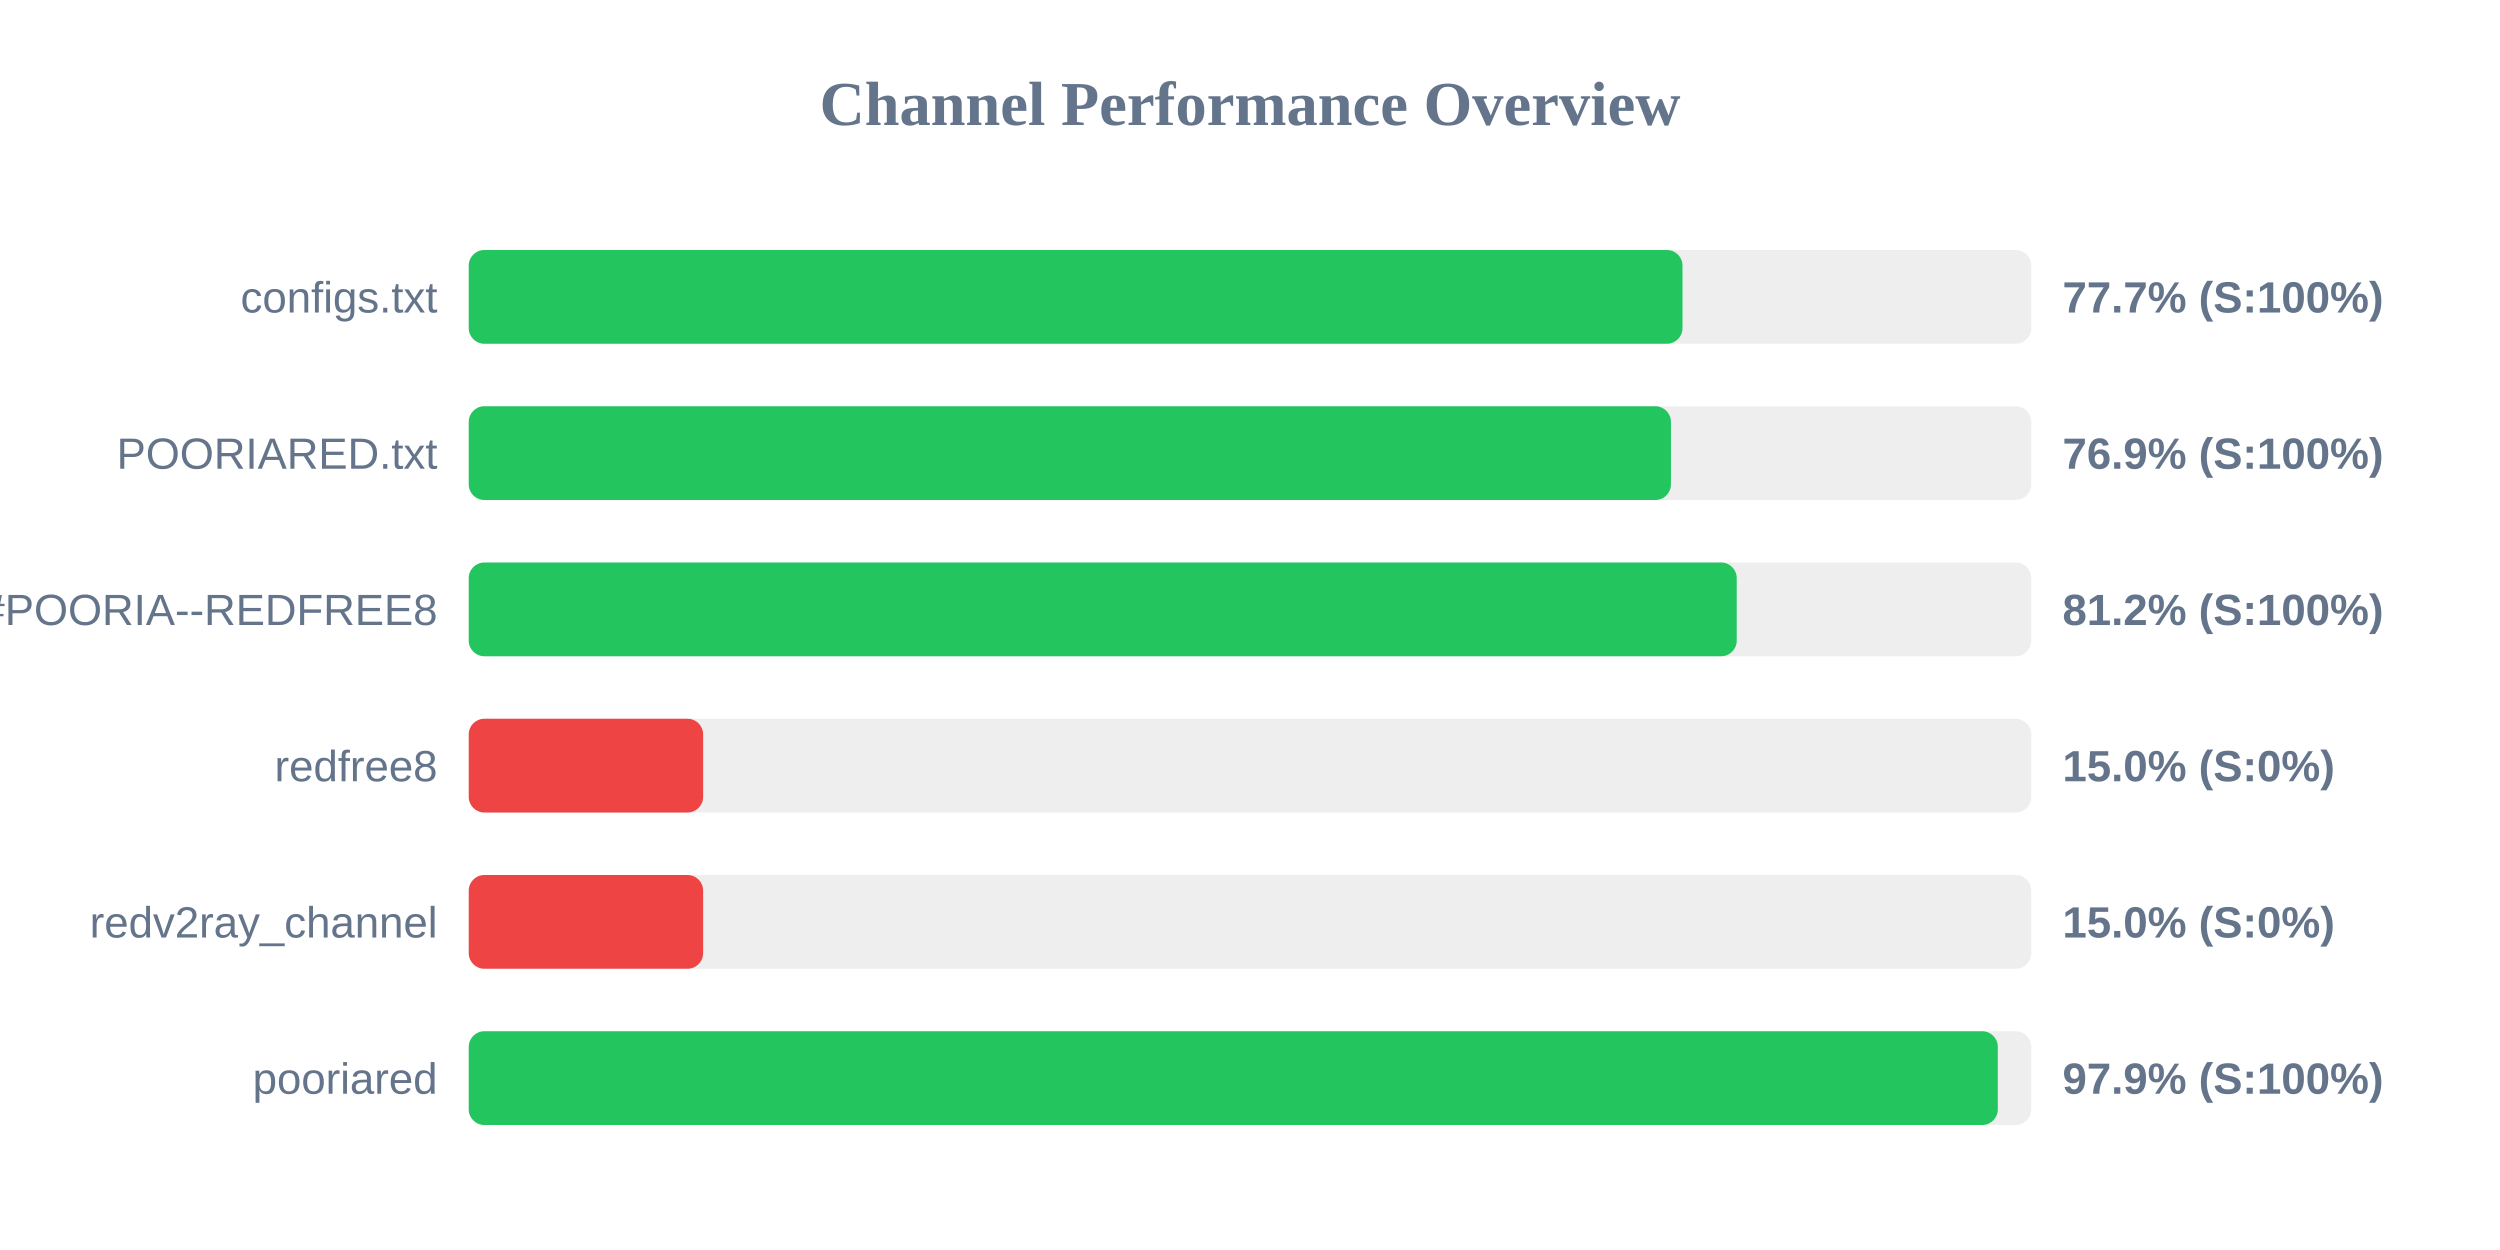
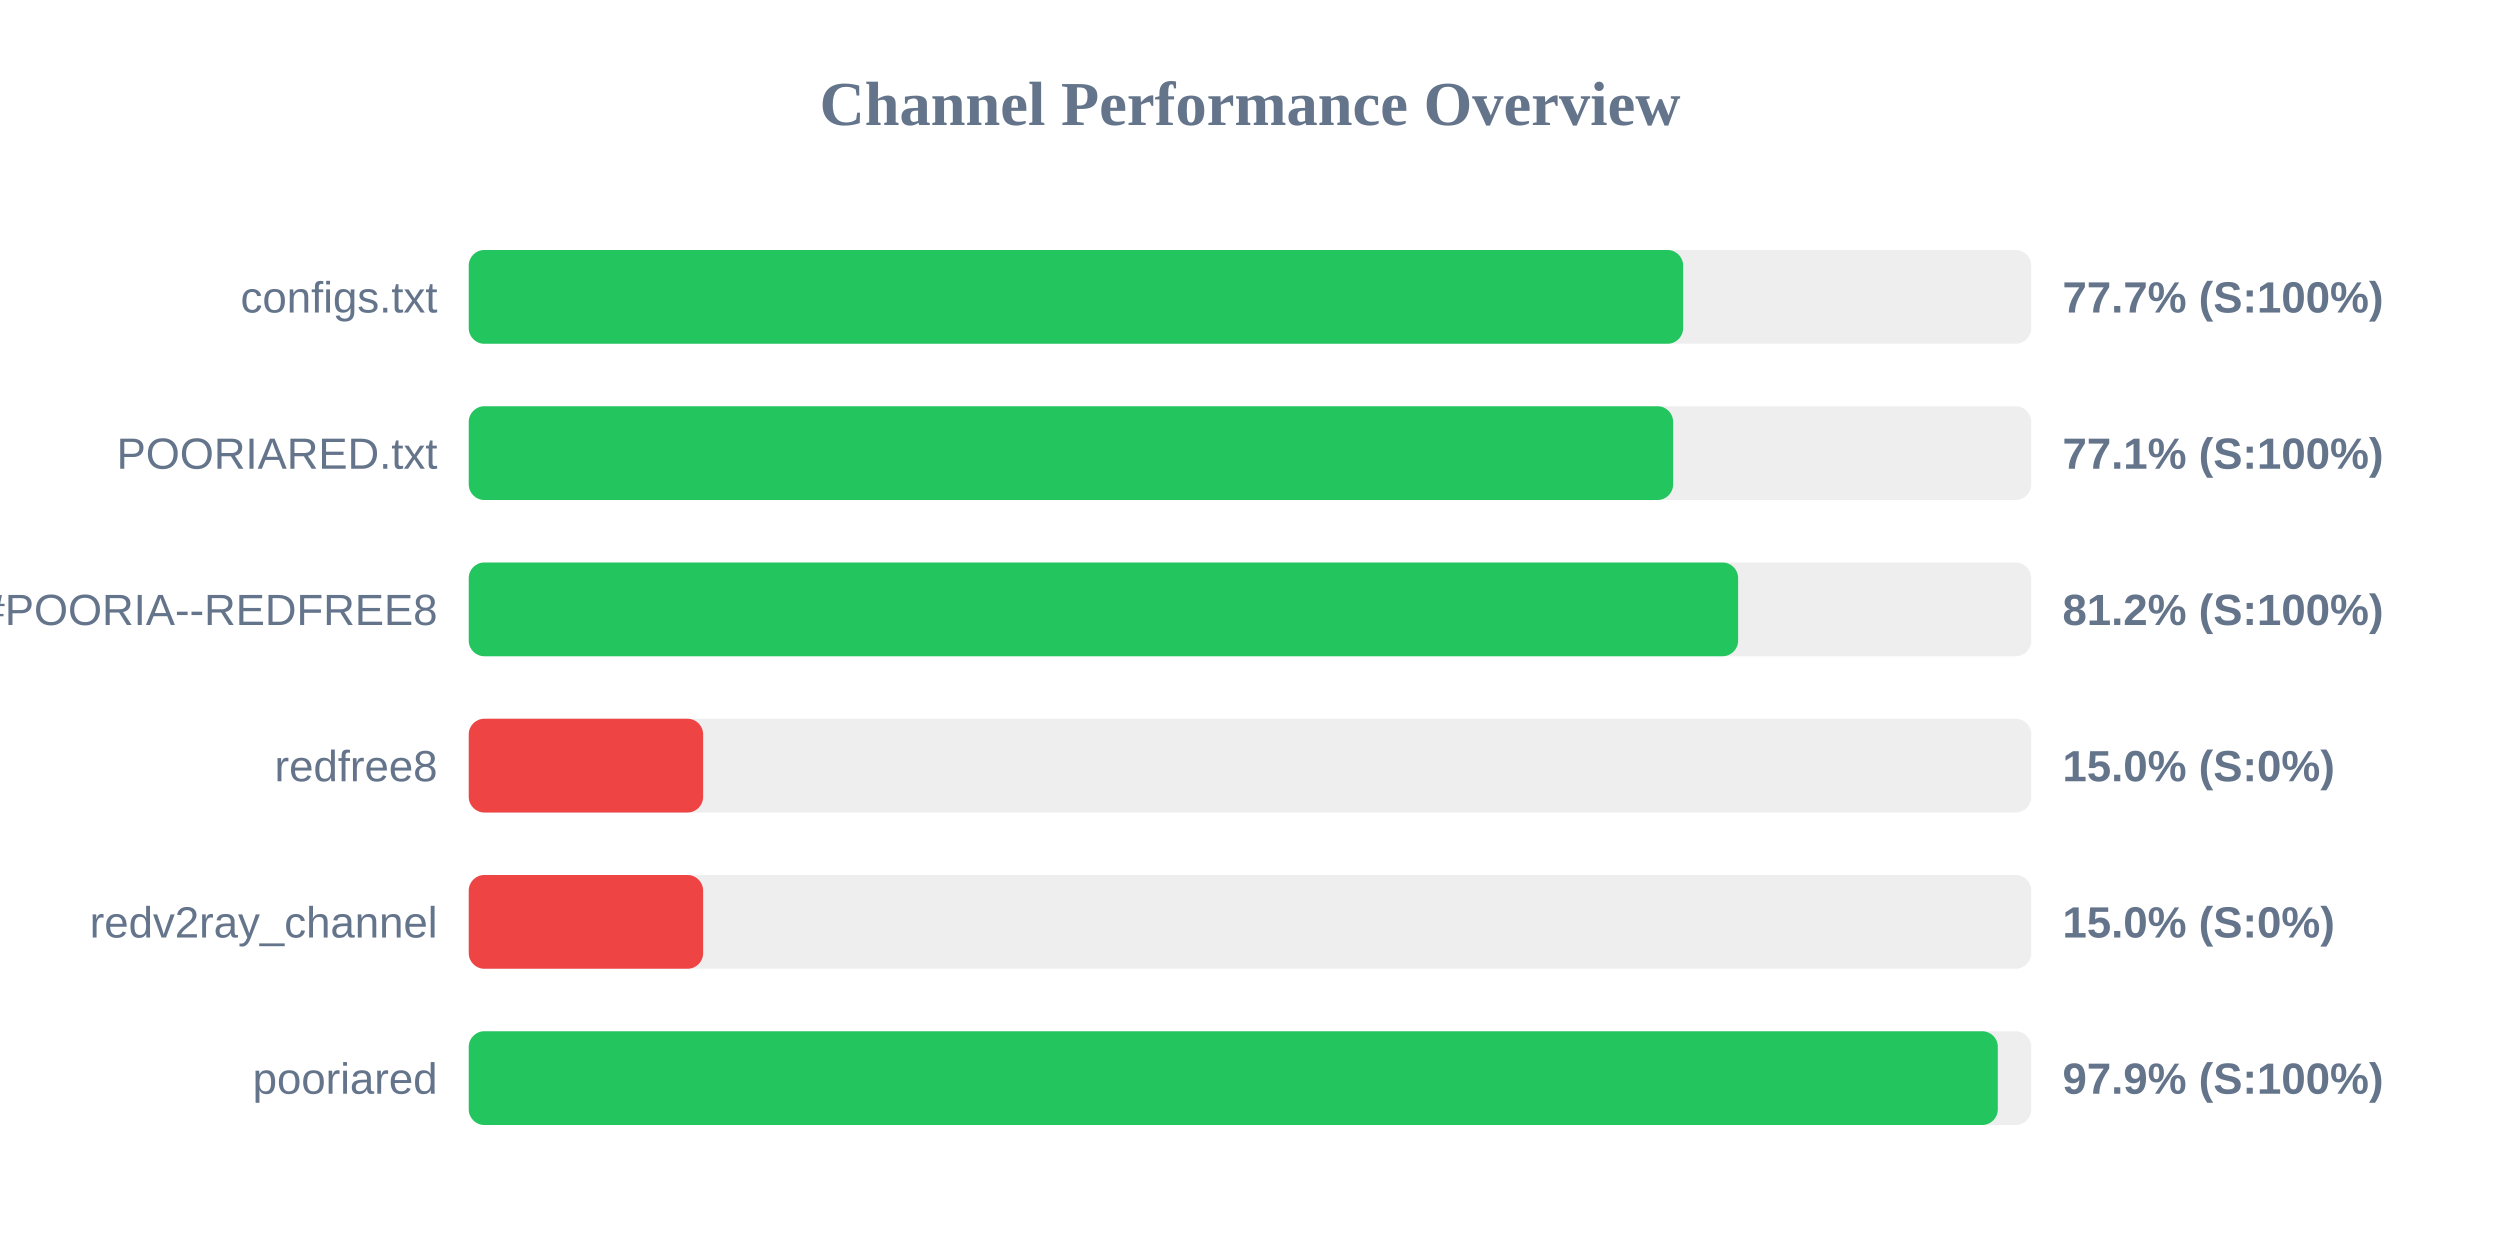
<svg xmlns="http://www.w3.org/2000/svg" width="800" height="400" version="1.1">
  <style>
        .row { font: 14px Arial; fill: #64748b; }
        .score { font: bold 14px Arial; fill: #64748b; }
    </style>
  <text x="400" y="40" text-anchor="middle" font-size="20px" font-weight="bold" fill="#64748b">Channel Performance Overview</text>
  <rect x="150" y="80" width="500" height="30" fill="#eee" rx="5" />
-   <rect x="150" y="80" width="388.4" height="30" fill="#22c55e" rx="5" />
+   <rect x="150" y="80" width="388.6" height="30" fill="#22c55e" rx="5" />
  <text x="140" y="100" text-anchor="end" class="row">configs.txt</text>
  <text x="660" y="100" text-anchor="start" class="score">77.7% (S:100%)</text>
  <rect x="150" y="130" width="500" height="30" fill="#eee" rx="5" />
-   <rect x="150" y="130" width="384.7" height="30" fill="#22c55e" rx="5" />
+   <rect x="150" y="130" width="385.4" height="30" fill="#22c55e" rx="5" />
  <text x="140" y="150" text-anchor="end" class="row">POORIARED.txt</text>
-   <text x="660" y="150" text-anchor="start" class="score">76.9% (S:100%)</text>
+   <text x="660" y="150" text-anchor="start" class="score">77.1% (S:100%)</text>
  <rect x="150" y="180" width="500" height="30" fill="#eee" rx="5" />
-   <rect x="150" y="180" width="405.75" height="30" fill="#22c55e" rx="5" />
+   <rect x="150" y="180" width="406.2" height="30" fill="#22c55e" rx="5" />
  <text x="140" y="200" text-anchor="end" class="row">POORIA--REDFREE8.txt#POORIA--REDFREE8</text>
  <text x="660" y="200" text-anchor="start" class="score">81.2% (S:100%)</text>
  <rect x="150" y="230" width="500" height="30" fill="#eee" rx="5" />
  <rect x="150" y="230" width="75.0" height="30" fill="#ef4444" rx="5" />
  <text x="140" y="250" text-anchor="end" class="row">redfree8</text>
  <text x="660" y="250" text-anchor="start" class="score">15.0% (S:0%)</text>
  <rect x="150" y="280" width="500" height="30" fill="#eee" rx="5" />
  <rect x="150" y="280" width="75.0" height="30" fill="#ef4444" rx="5" />
  <text x="140" y="300" text-anchor="end" class="row">redv2ray_channel</text>
  <text x="660" y="300" text-anchor="start" class="score">15.0% (S:0%)</text>
  <rect x="150" y="330" width="500" height="30" fill="#eee" rx="5" />
  <rect x="150" y="330" width="489.3" height="30" fill="#22c55e" rx="5" />
  <text x="140" y="350" text-anchor="end" class="row">pooriared</text>
  <text x="660" y="350" text-anchor="start" class="score">97.9% (S:100%)</text>
</svg>
